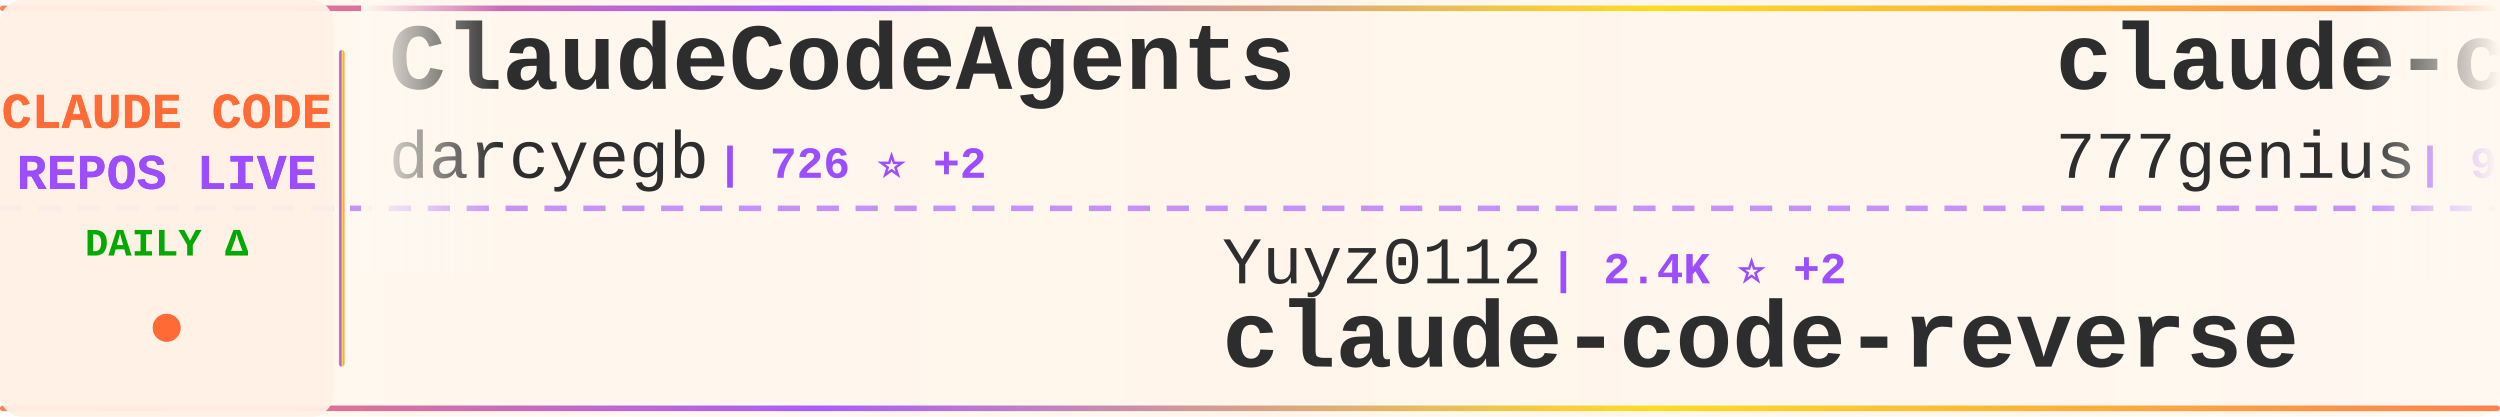
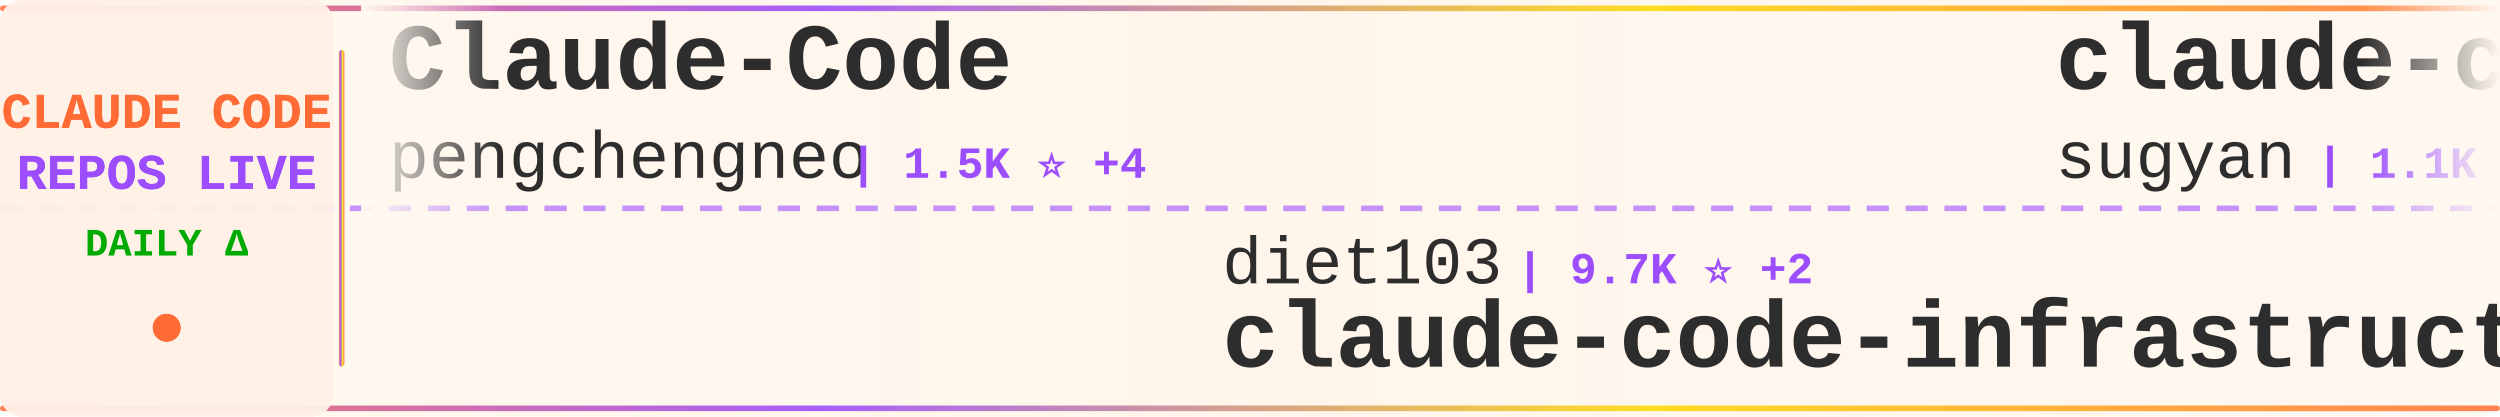
<svg xmlns="http://www.w3.org/2000/svg" width="900" height="150">
  <defs>
    <linearGradient id="tickerBg" x1="0%" y1="0%" x2="100%" y2="0%">
      <stop offset="0%" style="stop-color:#fff8f0;stop-opacity:0.98" />
      <stop offset="50%" style="stop-color:#fff5eb;stop-opacity:1" />
      <stop offset="100%" style="stop-color:#fff8f0;stop-opacity:0.98" />
    </linearGradient>
    <linearGradient id="borderGrad" x1="0%" y1="0%" x2="100%" y2="0%">
      <stop offset="0%" style="stop-color:#FF6B35;stop-opacity:0.85">
        <animate attributeName="stop-opacity" values="0.85;1;0.85" dur="2s" repeatCount="indefinite" />
      </stop>
      <stop offset="33%" style="stop-color:#9C4EFF;stop-opacity:0.9">
        <animate attributeName="stop-opacity" values="0.9;1;0.9" dur="2.2s" repeatCount="indefinite" />
      </stop>
      <stop offset="66%" style="stop-color:#FFD700;stop-opacity:0.85">
        <animate attributeName="stop-opacity" values="0.85;1;0.85" dur="1.8s" repeatCount="indefinite" />
      </stop>
      <stop offset="100%" style="stop-color:#FF6B35;stop-opacity:0.85">
        <animate attributeName="stop-opacity" values="0.85;1;0.85" dur="2s" repeatCount="indefinite" />
      </stop>
    </linearGradient>
    <filter id="textGlow">
      <feGaussianBlur stdDeviation="0.15" result="coloredBlur" />
      <feMerge>
        <feMergeNode in="coloredBlur" />
        <feMergeNode in="SourceGraphic" />
      </feMerge>
    </filter>
    <filter id="metricGlow">
      <feGaussianBlur stdDeviation="0.2" result="coloredBlur" />
      <feMerge>
        <feMergeNode in="coloredBlur" />
        <feMergeNode in="SourceGraphic" />
      </feMerge>
    </filter>
    <linearGradient id="leftFade" x1="0%" y1="0%" x2="100%" y2="0%">
      <stop offset="0%" style="stop-color:#fff8f0;stop-opacity:1" />
      <stop offset="100%" style="stop-color:#fff8f0;stop-opacity:0" />
    </linearGradient>
    <linearGradient id="rightFade" x1="0%" y1="0%" x2="100%" y2="0%">
      <stop offset="0%" style="stop-color:#fff8f0;stop-opacity:0" />
      <stop offset="100%" style="stop-color:#fff8f0;stop-opacity:1" />
    </linearGradient>
  </defs>
  <rect width="900" height="150" fill="url(#tickerBg)" rx="8" />
  <rect x="0" y="2" width="900" height="2" fill="url(#borderGrad)" rx="1" />
  <rect x="0" y="146" width="900" height="2" fill="url(#borderGrad)" rx="1" />
  <line x1="0" y1="75" x2="900" y2="75" stroke="#9C4EFF" stroke-width="2" stroke-dasharray="8 6" opacity="0.6" />
  <rect x="0" y="0" width="120" height="150" fill="#fff0e6" opacity="0.95" rx="8" />
  <text x="60" y="46" font-family="'Courier New', monospace" font-size="18" font-weight="bold" fill="#FF6B35" text-anchor="middle" filter="url(#textGlow)">
    CLAUDE CODE
  </text>
  <text x="60" y="68" font-family="'Courier New', monospace" font-size="18" font-weight="bold" fill="#9C4EFF" text-anchor="middle" filter="url(#textGlow)">
    REPOS LIVE
  </text>
  <text x="60" y="92" font-family="'Courier New', monospace" font-size="14" font-weight="bold" fill="#00aa00" text-anchor="middle">
    DAILY Δ
  </text>
  <circle cx="60" cy="118" r="5" fill="#FF6B35" filter="url(#metricGlow)">
    <animate attributeName="r" values="4;6;4" dur="1.5s" repeatCount="indefinite" />
    <animate attributeName="opacity" values="0.6;1;0.6" dur="1.5s" repeatCount="indefinite" />
  </circle>
  <rect x="122" y="18" width="2" height="114" fill="url(#borderGrad)" rx="1" />
  <clipPath id="tickerClip">
    <rect x="130" y="0" width="770" height="150" />
  </clipPath>
  <g clip-path="url(#tickerClip)">
    <g id="tickerItems">
      <animateTransform attributeName="transform" attributeType="XML" type="translate" from="0 0" to="-3000 0" dur="54s" repeatCount="indefinite" />
      <g transform="translate(0, 0)">
-         <text x="140" y="32" font-family="'Courier New', monospace" font-size="34" font-weight="bold" fill="#2d2d2d">ClaudeCodeAgents</text>
-         <text x="140" y="64" font-family="'Courier New', monospace" font-size="24" font-weight="normal" fill="#2d2d2d" opacity="1.0">darcyegb</text>
-         <text x="258" y="64" font-family="'Courier New', monospace" font-size="16" font-weight="bold" fill="#9C4EFF"> | 726 ⭐ +2</text>
+         <text x="140" y="32" font-family="'Courier New', monospace" font-size="34" font-weight="bold" fill="#2d2d2d">Claude-Code</text>
+         <text x="140" y="64" font-family="'Courier New', monospace" font-size="24" font-weight="normal" fill="#2d2d2d" opacity="1.0">pengchengneo</text>
+         <text x="306" y="64" font-family="'Courier New', monospace" font-size="16" font-weight="bold" fill="#9C4EFF"> | 1.5K ⭐ +4</text>
      </g>
      <g transform="translate(300, 0)">
-         <text x="140" y="102" font-family="'Courier New', monospace" font-size="24" font-weight="normal" fill="#2d2d2d" opacity="1.0">Yuyz0112</text>
-         <text x="258" y="102" font-family="'Courier New', monospace" font-size="16" font-weight="bold" fill="#9C4EFF"> | 2.4K ⭐ +2</text>
-         <text x="140" y="132" font-family="'Courier New', monospace" font-size="34" font-weight="bold" fill="#2d2d2d">claude-code-reverse</text>
+         <text x="140" y="102" font-family="'Courier New', monospace" font-size="24" font-weight="normal" fill="#2d2d2d" opacity="1.0">diet103</text>
+         <text x="246" y="102" font-family="'Courier New', monospace" font-size="16" font-weight="bold" fill="#9C4EFF"> | 9.7K ⭐ +2</text>
+         <text x="140" y="132" font-family="'Courier New', monospace" font-size="34" font-weight="bold" fill="#2d2d2d">claude-code-infrastructu...</text>
      </g>
      <g transform="translate(600, 0)">
-         <text x="140" y="32" font-family="'Courier New', monospace" font-size="34" font-weight="bold" fill="#2d2d2d">claude-code-source-code</text>
-         <text x="140" y="64" font-family="'Courier New', monospace" font-size="24" font-weight="normal" fill="#2d2d2d" opacity="1.0">777genius</text>
-         <text x="270" y="64" font-family="'Courier New', monospace" font-size="16" font-weight="bold" fill="#9C4EFF"> | 916 ⭐</text>
+         <text x="140" y="32" font-family="'Courier New', monospace" font-size="34" font-weight="bold" fill="#2d2d2d">claude-code-webui</text>
+         <text x="140" y="64" font-family="'Courier New', monospace" font-size="24" font-weight="normal" fill="#2d2d2d" opacity="1.0">sugyan</text>
+         <text x="234" y="64" font-family="'Courier New', monospace" font-size="16" font-weight="bold" fill="#9C4EFF"> | 1.1K ⭐ +1</text>
      </g>
      <g transform="translate(900, 0)">
-         <text x="140" y="102" font-family="'Courier New', monospace" font-size="24" font-weight="normal" fill="#2d2d2d" opacity="1.0">RichardAtCT</text>
-         <text x="294" y="102" font-family="'Courier New', monospace" font-size="16" font-weight="bold" fill="#9C4EFF"> | 2.7K ⭐ +2</text>
-         <text x="140" y="132" font-family="'Courier New', monospace" font-size="34" font-weight="bold" fill="#2d2d2d">claude-code-telegram</text>
+         <text x="140" y="102" font-family="'Courier New', monospace" font-size="24" font-weight="normal" fill="#2d2d2d" opacity="1.0">edmund-io</text>
+         <text x="270" y="102" font-family="'Courier New', monospace" font-size="16" font-weight="bold" fill="#9C4EFF"> | 1.5K ⭐ +2</text>
+         <text x="140" y="132" font-family="'Courier New', monospace" font-size="34" font-weight="bold" fill="#2d2d2d">edmunds-claude-code</text>
      </g>
      <g transform="translate(1200, 0)">
-         <text x="140" y="32" font-family="'Courier New', monospace" font-size="34" font-weight="bold" fill="#2d2d2d">claude-code-sourcemap</text>
-         <text x="140" y="64" font-family="'Courier New', monospace" font-size="24" font-weight="normal" fill="#2d2d2d" opacity="1.0">Hyper66666</text>
-         <text x="282" y="64" font-family="'Courier New', monospace" font-size="16" font-weight="bold" fill="#9C4EFF"> | 215 ⭐</text>
+         <text x="140" y="32" font-family="'Courier New', monospace" font-size="34" font-weight="bold" fill="#2d2d2d">claude_codex_bridge</text>
+         <text x="140" y="64" font-family="'Courier New', monospace" font-size="24" font-weight="normal" fill="#2d2d2d" opacity="1.0">SeemSeam</text>
+         <text x="258" y="64" font-family="'Courier New', monospace" font-size="16" font-weight="bold" fill="#9C4EFF"> | 3.0K ⭐ +15</text>
      </g>
      <g transform="translate(1500, 0)">
-         <text x="140" y="102" font-family="'Courier New', monospace" font-size="24" font-weight="normal" fill="#2d2d2d" opacity="1.0">FlorianBruniaux</text>
-         <text x="342" y="102" font-family="'Courier New', monospace" font-size="16" font-weight="bold" fill="#9C4EFF"> | 5.1K ⭐ +23</text>
-         <text x="140" y="132" font-family="'Courier New', monospace" font-size="34" font-weight="bold" fill="#2d2d2d">claude-code-ultimate-gui...</text>
+         <text x="140" y="102" font-family="'Courier New', monospace" font-size="24" font-weight="normal" fill="#2d2d2d" opacity="1.0">darcyegb</text>
+         <text x="258" y="102" font-family="'Courier New', monospace" font-size="16" font-weight="bold" fill="#9C4EFF"> | 727 ⭐ +2</text>
+         <text x="140" y="132" font-family="'Courier New', monospace" font-size="34" font-weight="bold" fill="#2d2d2d">ClaudeCodeAgents</text>
      </g>
      <g transform="translate(1800, 0)">
-         <text x="140" y="32" font-family="'Courier New', monospace" font-size="34" font-weight="bold" fill="#2d2d2d">claude-code-pm-course</text>
-         <text x="140" y="64" font-family="'Courier New', monospace" font-size="24" font-weight="normal" fill="#2d2d2d" opacity="1.0">carlvellotti</text>
-         <text x="306" y="64" font-family="'Courier New', monospace" font-size="16" font-weight="bold" fill="#9C4EFF"> | 2.1K ⭐ +3</text>
+         <text x="140" y="32" font-family="'Courier New', monospace" font-size="34" font-weight="bold" fill="#2d2d2d">claude-code-source</text>
+         <text x="140" y="64" font-family="'Courier New', monospace" font-size="24" font-weight="normal" fill="#2d2d2d" opacity="1.0">hangsman</text>
+         <text x="258" y="64" font-family="'Courier New', monospace" font-size="16" font-weight="bold" fill="#9C4EFF"> | 786 ⭐</text>
      </g>
      <g transform="translate(2100, 0)">
-         <text x="140" y="102" font-family="'Courier New', monospace" font-size="24" font-weight="normal" fill="#2d2d2d" opacity="1.0">huangserva</text>
-         <text x="282" y="102" font-family="'Courier New', monospace" font-size="16" font-weight="bold" fill="#9C4EFF"> | 604 ⭐</text>
-         <text x="140" y="132" font-family="'Courier New', monospace" font-size="34" font-weight="bold" fill="#2d2d2d">claude-code-cli</text>
+         <text x="140" y="102" font-family="'Courier New', monospace" font-size="24" font-weight="normal" fill="#2d2d2d" opacity="1.0">wanshuiyin</text>
+         <text x="282" y="102" font-family="'Courier New', monospace" font-size="16" font-weight="bold" fill="#9C4EFF"> | 12.2K ⭐ +55</text>
+         <text x="140" y="132" font-family="'Courier New', monospace" font-size="34" font-weight="bold" fill="#2d2d2d">Auto-claude-code-researc...</text>
      </g>
      <g transform="translate(2400, 0)">
-         <text x="140" y="32" font-family="'Courier New', monospace" font-size="34" font-weight="bold" fill="#2d2d2d">Claude-code</text>
-         <text x="140" y="64" font-family="'Courier New', monospace" font-size="24" font-weight="normal" fill="#2d2d2d" opacity="1.0">zstmfhy</text>
-         <text x="246" y="64" font-family="'Courier New', monospace" font-size="16" font-weight="bold" fill="#9C4EFF"> | 190 ⭐</text>
+         <text x="140" y="32" font-family="'Courier New', monospace" font-size="34" font-weight="bold" fill="#2d2d2d">claude-code-source</text>
+         <text x="140" y="64" font-family="'Courier New', monospace" font-size="24" font-weight="normal" fill="#2d2d2d" opacity="1.0">AprilNEA</text>
+         <text x="258" y="64" font-family="'Courier New', monospace" font-size="16" font-weight="bold" fill="#9C4EFF"> | 387 ⭐</text>
      </g>
      <g transform="translate(2700, 0)">
-         <text x="140" y="102" font-family="'Courier New', monospace" font-size="24" font-weight="normal" fill="#2d2d2d" opacity="1.0">Yeachan-Heo</text>
-         <text x="294" y="102" font-family="'Courier New', monospace" font-size="16" font-weight="bold" fill="#9C4EFF"> | 36.5K ⭐ +80</text>
-         <text x="140" y="132" font-family="'Courier New', monospace" font-size="34" font-weight="bold" fill="#2d2d2d">oh-my-claudecode</text>
+         <text x="140" y="102" font-family="'Courier New', monospace" font-size="24" font-weight="normal" fill="#2d2d2d" opacity="1.0">Alishahryar1</text>
+         <text x="306" y="102" font-family="'Courier New', monospace" font-size="16" font-weight="bold" fill="#9C4EFF"> | 34.9K ⭐ +270</text>
+         <text x="140" y="132" font-family="'Courier New', monospace" font-size="34" font-weight="bold" fill="#2d2d2d">free-claude-code</text>
      </g>
      <g transform="translate(3000, 0)">
-         <text x="140" y="32" font-family="'Courier New', monospace" font-size="34" font-weight="bold" fill="#2d2d2d">ClaudeCodeAgents</text>
-         <text x="140" y="64" font-family="'Courier New', monospace" font-size="24" font-weight="normal" fill="#2d2d2d" opacity="1.0">darcyegb</text>
-         <text x="258" y="64" font-family="'Courier New', monospace" font-size="16" font-weight="bold" fill="#9C4EFF"> | 726 ⭐ +2</text>
+         <text x="140" y="32" font-family="'Courier New', monospace" font-size="34" font-weight="bold" fill="#2d2d2d">Claude-Code</text>
+         <text x="140" y="64" font-family="'Courier New', monospace" font-size="24" font-weight="normal" fill="#2d2d2d" opacity="1.0">pengchengneo</text>
+         <text x="306" y="64" font-family="'Courier New', monospace" font-size="16" font-weight="bold" fill="#9C4EFF"> | 1.5K ⭐ +4</text>
      </g>
      <g transform="translate(3300, 0)">
-         <text x="140" y="102" font-family="'Courier New', monospace" font-size="24" font-weight="normal" fill="#2d2d2d" opacity="1.0">Yuyz0112</text>
-         <text x="258" y="102" font-family="'Courier New', monospace" font-size="16" font-weight="bold" fill="#9C4EFF"> | 2.4K ⭐ +2</text>
-         <text x="140" y="132" font-family="'Courier New', monospace" font-size="34" font-weight="bold" fill="#2d2d2d">claude-code-reverse</text>
+         <text x="140" y="102" font-family="'Courier New', monospace" font-size="24" font-weight="normal" fill="#2d2d2d" opacity="1.0">diet103</text>
+         <text x="246" y="102" font-family="'Courier New', monospace" font-size="16" font-weight="bold" fill="#9C4EFF"> | 9.7K ⭐ +2</text>
+         <text x="140" y="132" font-family="'Courier New', monospace" font-size="34" font-weight="bold" fill="#2d2d2d">claude-code-infrastructu...</text>
      </g>
      <g transform="translate(3600, 0)">
-         <text x="140" y="32" font-family="'Courier New', monospace" font-size="34" font-weight="bold" fill="#2d2d2d">claude-code-source-code</text>
-         <text x="140" y="64" font-family="'Courier New', monospace" font-size="24" font-weight="normal" fill="#2d2d2d" opacity="1.0">777genius</text>
-         <text x="270" y="64" font-family="'Courier New', monospace" font-size="16" font-weight="bold" fill="#9C4EFF"> | 916 ⭐</text>
+         <text x="140" y="32" font-family="'Courier New', monospace" font-size="34" font-weight="bold" fill="#2d2d2d">claude-code-webui</text>
+         <text x="140" y="64" font-family="'Courier New', monospace" font-size="24" font-weight="normal" fill="#2d2d2d" opacity="1.0">sugyan</text>
+         <text x="234" y="64" font-family="'Courier New', monospace" font-size="16" font-weight="bold" fill="#9C4EFF"> | 1.1K ⭐ +1</text>
      </g>
      <g transform="translate(3900, 0)">
-         <text x="140" y="102" font-family="'Courier New', monospace" font-size="24" font-weight="normal" fill="#2d2d2d" opacity="1.0">RichardAtCT</text>
-         <text x="294" y="102" font-family="'Courier New', monospace" font-size="16" font-weight="bold" fill="#9C4EFF"> | 2.7K ⭐ +2</text>
-         <text x="140" y="132" font-family="'Courier New', monospace" font-size="34" font-weight="bold" fill="#2d2d2d">claude-code-telegram</text>
+         <text x="140" y="102" font-family="'Courier New', monospace" font-size="24" font-weight="normal" fill="#2d2d2d" opacity="1.0">edmund-io</text>
+         <text x="270" y="102" font-family="'Courier New', monospace" font-size="16" font-weight="bold" fill="#9C4EFF"> | 1.5K ⭐ +2</text>
+         <text x="140" y="132" font-family="'Courier New', monospace" font-size="34" font-weight="bold" fill="#2d2d2d">edmunds-claude-code</text>
      </g>
    </g>
  </g>
  <rect x="130" y="0" width="50" height="100" fill="url(#leftFade)" />
  <rect x="850" y="0" width="50" height="100" fill="url(#rightFade)" />
</svg>
